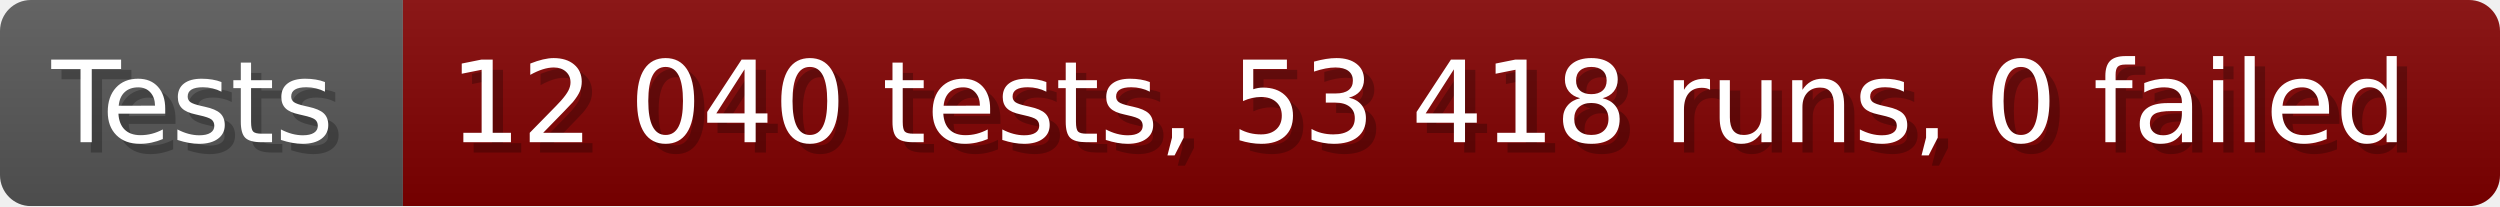
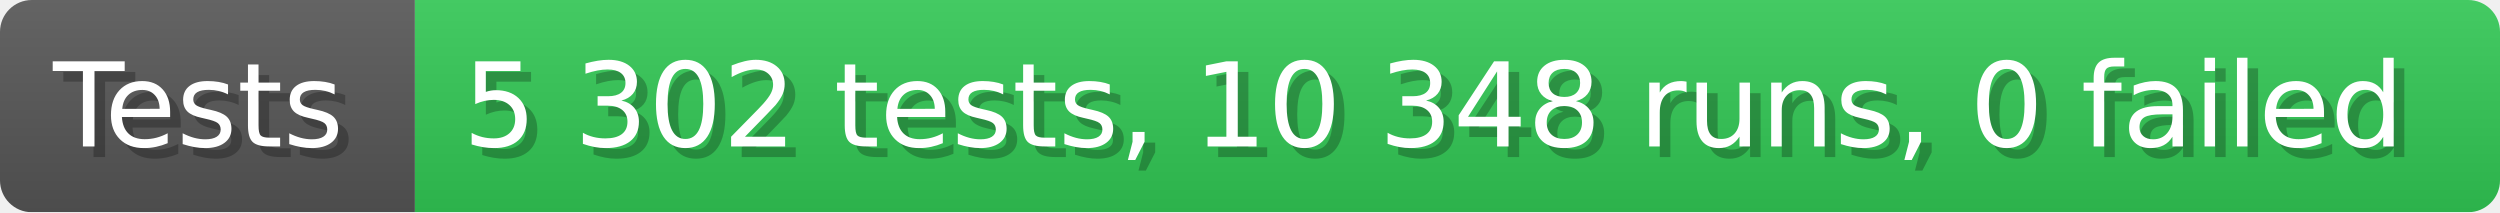
- <svg xmlns="http://www.w3.org/2000/svg" width="242.6" height="20" viewBox="0 0 2426 200" role="img" aria-label="Tests: 12 040 tests, 53 418 runs, 0 failed">
+ <svg xmlns="http://www.w3.org/2000/svg" width="235.6" height="20" viewBox="0 0 2356 200" role="img" aria-label="Tests: 5 302 tests, 10 348 runs, 0 failed">
  <linearGradient id="a" x2="0" y2="100%">
    <stop offset="0" stop-opacity=".1" stop-color="#EEE" />
    <stop offset="1" stop-opacity=".1" />
  </linearGradient>
  <mask id="m">
-     <rect width="2426" height="200" rx="30" fill="#FFF" />
+     <rect width="2356" height="200" rx="30" fill="#FFF" />
  </mask>
  <g mask="url(#m)">
    <rect width="391" height="200" fill="#555" />
-     <rect width="2035" height="200" fill="#800000" x="391" />
-     <rect width="2426" height="200" fill="url(#a)" />
+     <rect width="1965" height="200" fill="#31c653" x="391" />
+     <rect width="2356" height="200" fill="url(#a)" />
  </g>
  <g aria-hidden="true" fill="#fff" text-anchor="start" font-family="Verdana,DejaVu Sans,sans-serif" font-size="110">
    <text x="60" y="148" textLength="291" fill="#000" opacity="0.25">Tests</text>
    <text x="50" y="138" textLength="291">Tests</text>
-     <text x="446" y="148" textLength="1935" fill="#000" opacity="0.25">12 040 tests, 53 418 runs, 0 failed</text>
-     <text x="436" y="138" textLength="1935">12 040 tests, 53 418 runs, 0 failed</text>
+     <text x="446" y="148" textLength="1865" fill="#000" opacity="0.25">5 302 tests, 10 348 runs, 0 failed</text>
+     <text x="436" y="138" textLength="1865">5 302 tests, 10 348 runs, 0 failed</text>
  </g>
</svg>
